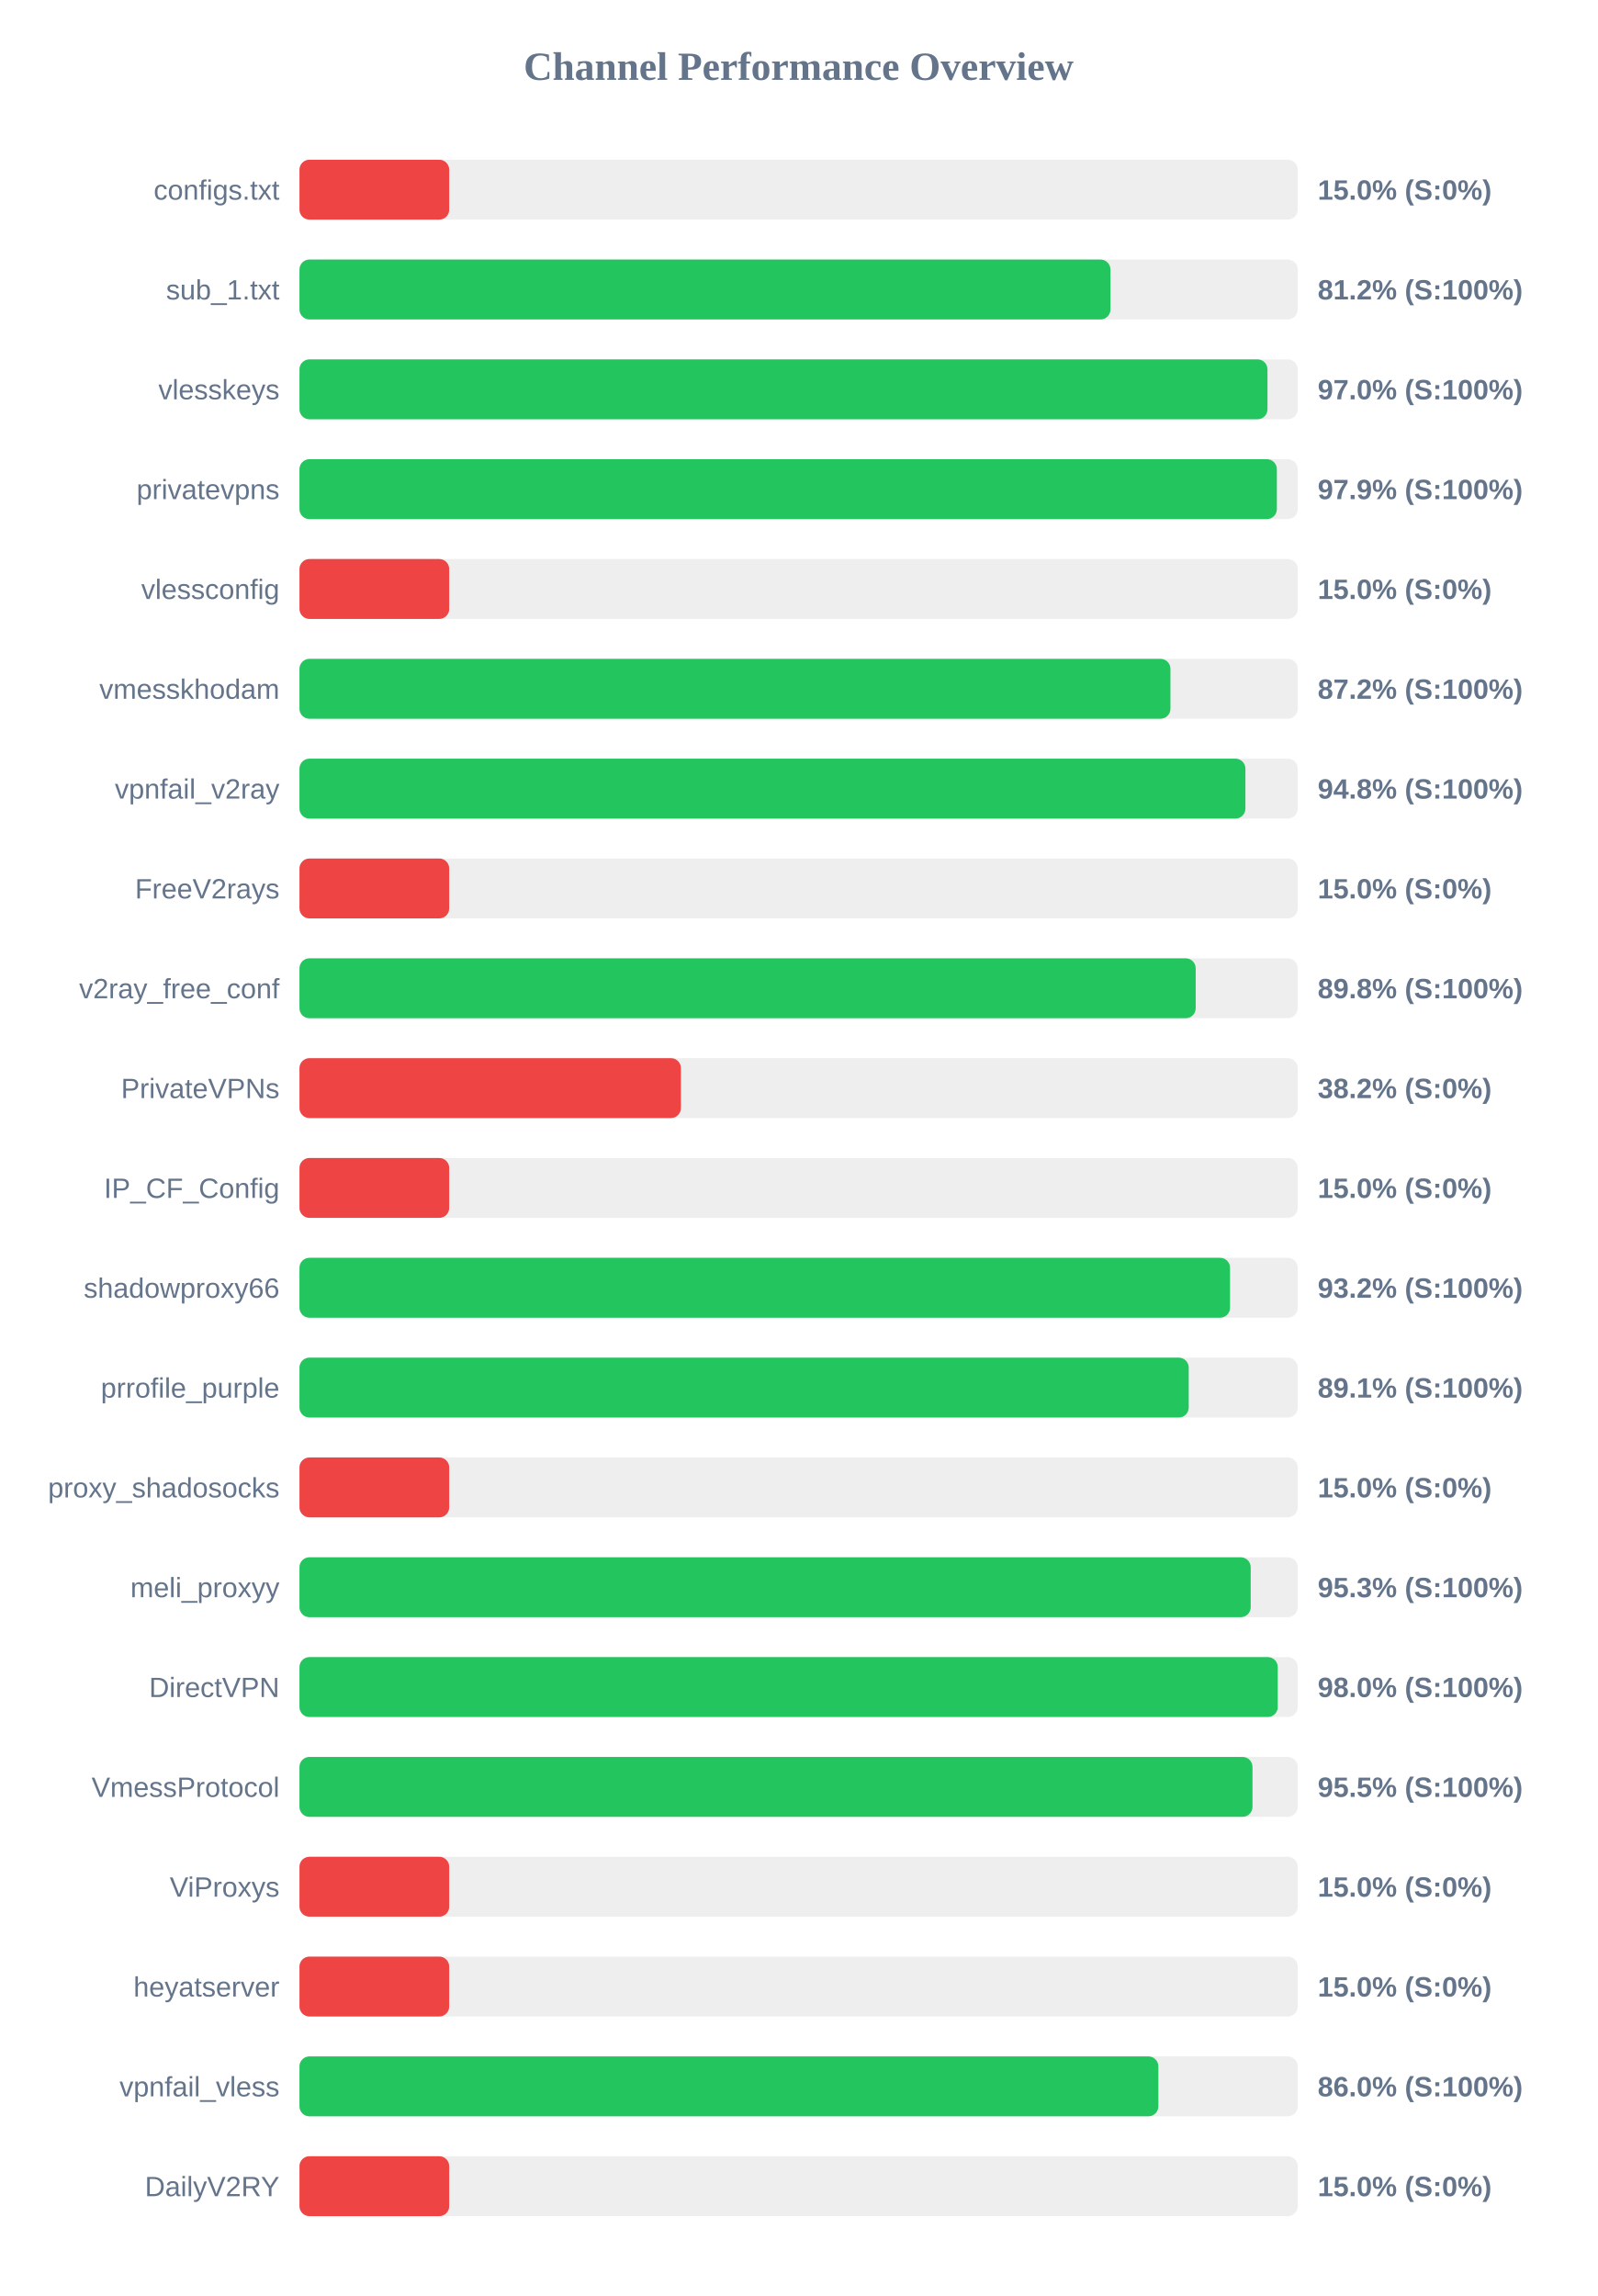
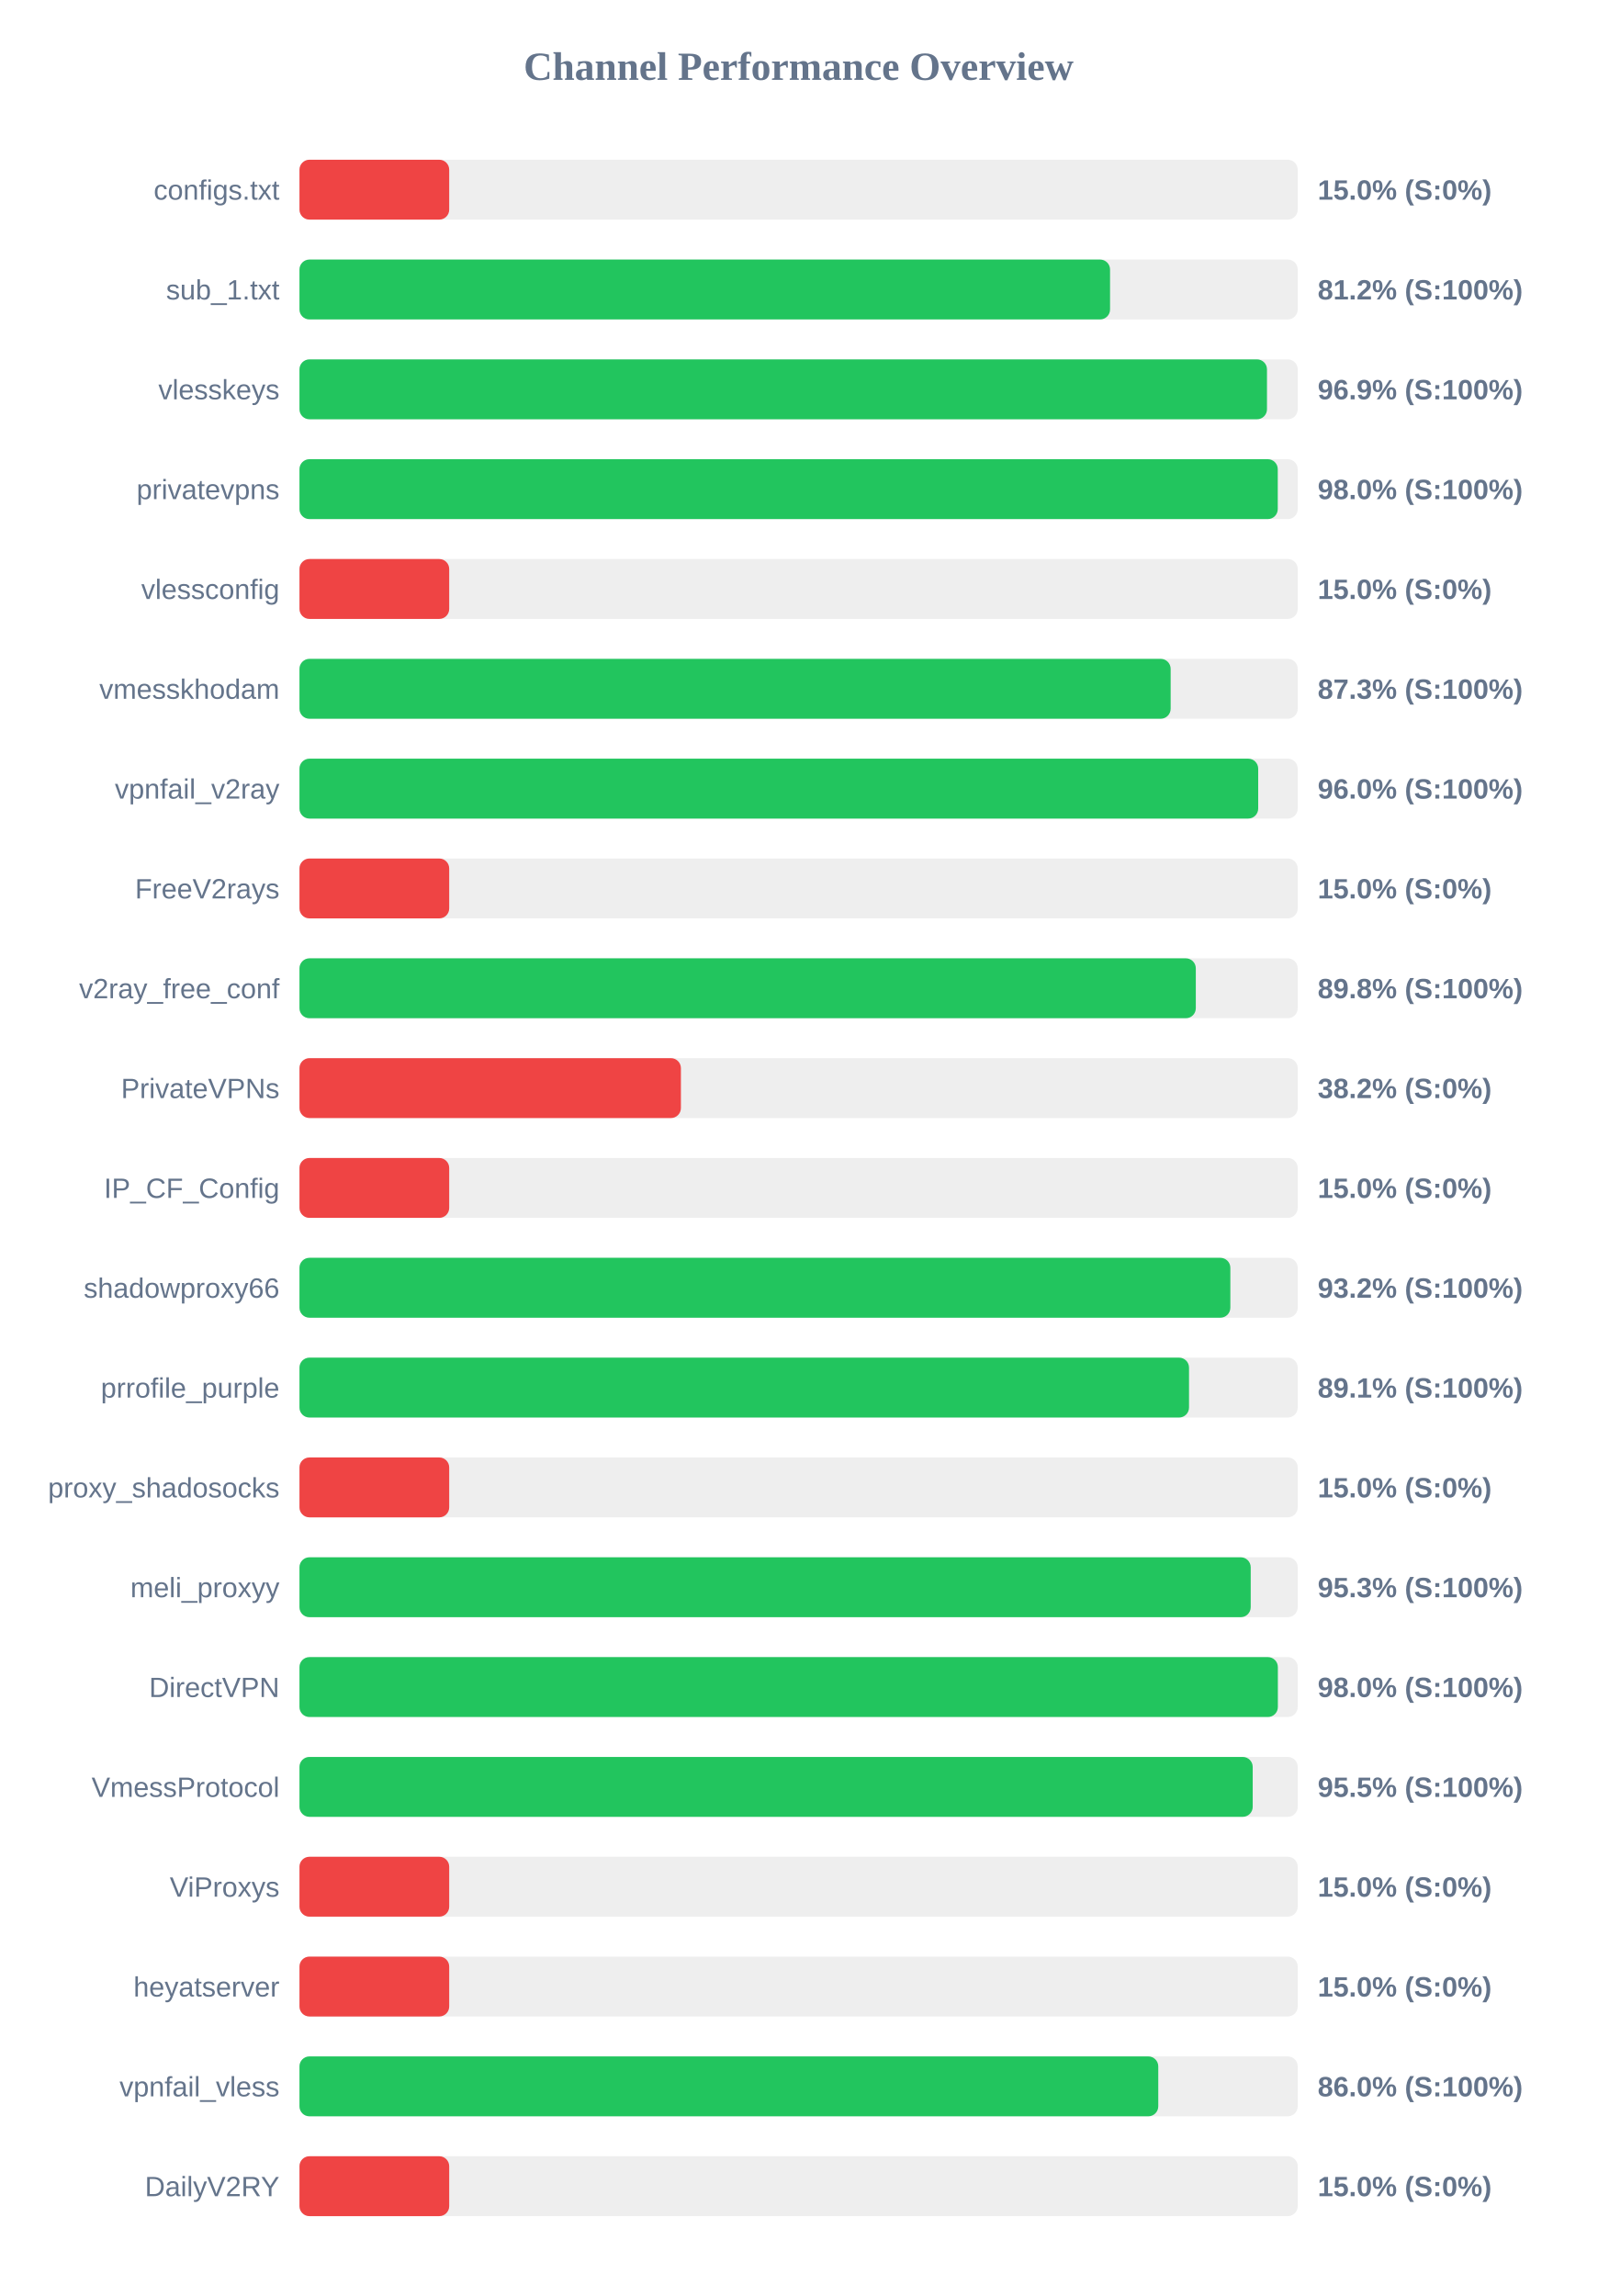
<svg xmlns="http://www.w3.org/2000/svg" width="800" height="1150" version="1.1">
  <style>
        .row { font: 14px Arial; fill: #64748b; }
        .score { font: bold 14px Arial; fill: #64748b; }
    </style>
  <text x="400" y="40" text-anchor="middle" font-size="20px" font-weight="bold" fill="#64748b">Channel Performance Overview</text>
  <rect x="150" y="80" width="500" height="30" fill="#eee" rx="5" />
  <rect x="150" y="80" width="75.0" height="30" fill="#ef4444" rx="5" />
  <text x="140" y="100" text-anchor="end" class="row">configs.txt</text>
  <text x="660" y="100" text-anchor="start" class="score">15.0% (S:0%)</text>
  <rect x="150" y="130" width="500" height="30" fill="#eee" rx="5" />
-   <rect x="150" y="130" width="406.2" height="30" fill="#22c55e" rx="5" />
+   <rect x="150" y="130" width="406.0" height="30" fill="#22c55e" rx="5" />
  <text x="140" y="150" text-anchor="end" class="row">sub_1.txt</text>
  <text x="660" y="150" text-anchor="start" class="score">81.2% (S:100%)</text>
  <rect x="150" y="180" width="500" height="30" fill="#eee" rx="5" />
-   <rect x="150" y="180" width="484.85" height="30" fill="#22c55e" rx="5" />
+   <rect x="150" y="180" width="484.6" height="30" fill="#22c55e" rx="5" />
  <text x="140" y="200" text-anchor="end" class="row">vlesskeys</text>
-   <text x="660" y="200" text-anchor="start" class="score">97.0% (S:100%)</text>
+   <text x="660" y="200" text-anchor="start" class="score">96.9% (S:100%)</text>
  <rect x="150" y="230" width="500" height="30" fill="#eee" rx="5" />
-   <rect x="150" y="230" width="489.55" height="30" fill="#22c55e" rx="5" />
+   <rect x="150" y="230" width="490.0" height="30" fill="#22c55e" rx="5" />
  <text x="140" y="250" text-anchor="end" class="row">privatevpns</text>
-   <text x="660" y="250" text-anchor="start" class="score">97.9% (S:100%)</text>
+   <text x="660" y="250" text-anchor="start" class="score">98.0% (S:100%)</text>
  <rect x="150" y="280" width="500" height="30" fill="#eee" rx="5" />
  <rect x="150" y="280" width="75.0" height="30" fill="#ef4444" rx="5" />
  <text x="140" y="300" text-anchor="end" class="row">vlessconfig</text>
  <text x="660" y="300" text-anchor="start" class="score">15.0% (S:0%)</text>
  <rect x="150" y="330" width="500" height="30" fill="#eee" rx="5" />
-   <rect x="150" y="330" width="436.25" height="30" fill="#22c55e" rx="5" />
+   <rect x="150" y="330" width="436.35" height="30" fill="#22c55e" rx="5" />
  <text x="140" y="350" text-anchor="end" class="row">vmesskhodam</text>
-   <text x="660" y="350" text-anchor="start" class="score">87.2% (S:100%)</text>
+   <text x="660" y="350" text-anchor="start" class="score">87.3% (S:100%)</text>
  <rect x="150" y="380" width="500" height="30" fill="#eee" rx="5" />
-   <rect x="150" y="380" width="473.8" height="30" fill="#22c55e" rx="5" />
+   <rect x="150" y="380" width="480.2" height="30" fill="#22c55e" rx="5" />
  <text x="140" y="400" text-anchor="end" class="row">vpnfail_v2ray</text>
-   <text x="660" y="400" text-anchor="start" class="score">94.8% (S:100%)</text>
+   <text x="660" y="400" text-anchor="start" class="score">96.0% (S:100%)</text>
  <rect x="150" y="430" width="500" height="30" fill="#eee" rx="5" />
  <rect x="150" y="430" width="75.0" height="30" fill="#ef4444" rx="5" />
  <text x="140" y="450" text-anchor="end" class="row">FreeV2rays</text>
  <text x="660" y="450" text-anchor="start" class="score">15.0% (S:0%)</text>
  <rect x="150" y="480" width="500" height="30" fill="#eee" rx="5" />
-   <rect x="150" y="480" width="448.9" height="30" fill="#22c55e" rx="5" />
+   <rect x="150" y="480" width="448.95" height="30" fill="#22c55e" rx="5" />
  <text x="140" y="500" text-anchor="end" class="row">v2ray_free_conf</text>
  <text x="660" y="500" text-anchor="start" class="score">89.8% (S:100%)</text>
  <rect x="150" y="530" width="500" height="30" fill="#eee" rx="5" />
  <rect x="150" y="530" width="191.05" height="30" fill="#ef4444" rx="5" />
  <text x="140" y="550" text-anchor="end" class="row">PrivateVPNs</text>
  <text x="660" y="550" text-anchor="start" class="score">38.2% (S:0%)</text>
  <rect x="150" y="580" width="500" height="30" fill="#eee" rx="5" />
  <rect x="150" y="580" width="75.0" height="30" fill="#ef4444" rx="5" />
  <text x="140" y="600" text-anchor="end" class="row">IP_CF_Config</text>
  <text x="660" y="600" text-anchor="start" class="score">15.0% (S:0%)</text>
  <rect x="150" y="630" width="500" height="30" fill="#eee" rx="5" />
-   <rect x="150" y="630" width="466.1" height="30" fill="#22c55e" rx="5" />
+   <rect x="150" y="630" width="466.25" height="30" fill="#22c55e" rx="5" />
  <text x="140" y="650" text-anchor="end" class="row">shadowproxy66</text>
  <text x="660" y="650" text-anchor="start" class="score">93.2% (S:100%)</text>
  <rect x="150" y="680" width="500" height="30" fill="#eee" rx="5" />
-   <rect x="150" y="680" width="445.4" height="30" fill="#22c55e" rx="5" />
+   <rect x="150" y="680" width="445.55" height="30" fill="#22c55e" rx="5" />
  <text x="140" y="700" text-anchor="end" class="row">prrofile_purple</text>
  <text x="660" y="700" text-anchor="start" class="score">89.1% (S:100%)</text>
  <rect x="150" y="730" width="500" height="30" fill="#eee" rx="5" />
  <rect x="150" y="730" width="75.0" height="30" fill="#ef4444" rx="5" />
  <text x="140" y="750" text-anchor="end" class="row">proxy_shadosocks</text>
  <text x="660" y="750" text-anchor="start" class="score">15.0% (S:0%)</text>
  <rect x="150" y="780" width="500" height="30" fill="#eee" rx="5" />
  <rect x="150" y="780" width="476.45" height="30" fill="#22c55e" rx="5" />
  <text x="140" y="800" text-anchor="end" class="row">meli_proxyy</text>
  <text x="660" y="800" text-anchor="start" class="score">95.3% (S:100%)</text>
  <rect x="150" y="830" width="500" height="30" fill="#eee" rx="5" />
-   <rect x="150" y="830" width="490.0" height="30" fill="#22c55e" rx="5" />
+   <rect x="150" y="830" width="490.05" height="30" fill="#22c55e" rx="5" />
  <text x="140" y="850" text-anchor="end" class="row">DirectVPN</text>
  <text x="660" y="850" text-anchor="start" class="score">98.0% (S:100%)</text>
  <rect x="150" y="880" width="500" height="30" fill="#eee" rx="5" />
-   <rect x="150" y="880" width="477.35" height="30" fill="#22c55e" rx="5" />
+   <rect x="150" y="880" width="477.45" height="30" fill="#22c55e" rx="5" />
  <text x="140" y="900" text-anchor="end" class="row">VmessProtocol</text>
  <text x="660" y="900" text-anchor="start" class="score">95.5% (S:100%)</text>
  <rect x="150" y="930" width="500" height="30" fill="#eee" rx="5" />
  <rect x="150" y="930" width="75.0" height="30" fill="#ef4444" rx="5" />
  <text x="140" y="950" text-anchor="end" class="row">ViProxys</text>
  <text x="660" y="950" text-anchor="start" class="score">15.0% (S:0%)</text>
  <rect x="150" y="980" width="500" height="30" fill="#eee" rx="5" />
  <rect x="150" y="980" width="75.0" height="30" fill="#ef4444" rx="5" />
  <text x="140" y="1000" text-anchor="end" class="row">heyatserver</text>
  <text x="660" y="1000" text-anchor="start" class="score">15.0% (S:0%)</text>
  <rect x="150" y="1030" width="500" height="30" fill="#eee" rx="5" />
-   <rect x="150" y="1030" width="430.2" height="30" fill="#22c55e" rx="5" />
+   <rect x="150" y="1030" width="430.15" height="30" fill="#22c55e" rx="5" />
  <text x="140" y="1050" text-anchor="end" class="row">vpnfail_vless</text>
  <text x="660" y="1050" text-anchor="start" class="score">86.0% (S:100%)</text>
  <rect x="150" y="1080" width="500" height="30" fill="#eee" rx="5" />
  <rect x="150" y="1080" width="75.0" height="30" fill="#ef4444" rx="5" />
  <text x="140" y="1100" text-anchor="end" class="row">DailyV2RY</text>
  <text x="660" y="1100" text-anchor="start" class="score">15.0% (S:0%)</text>
</svg>
